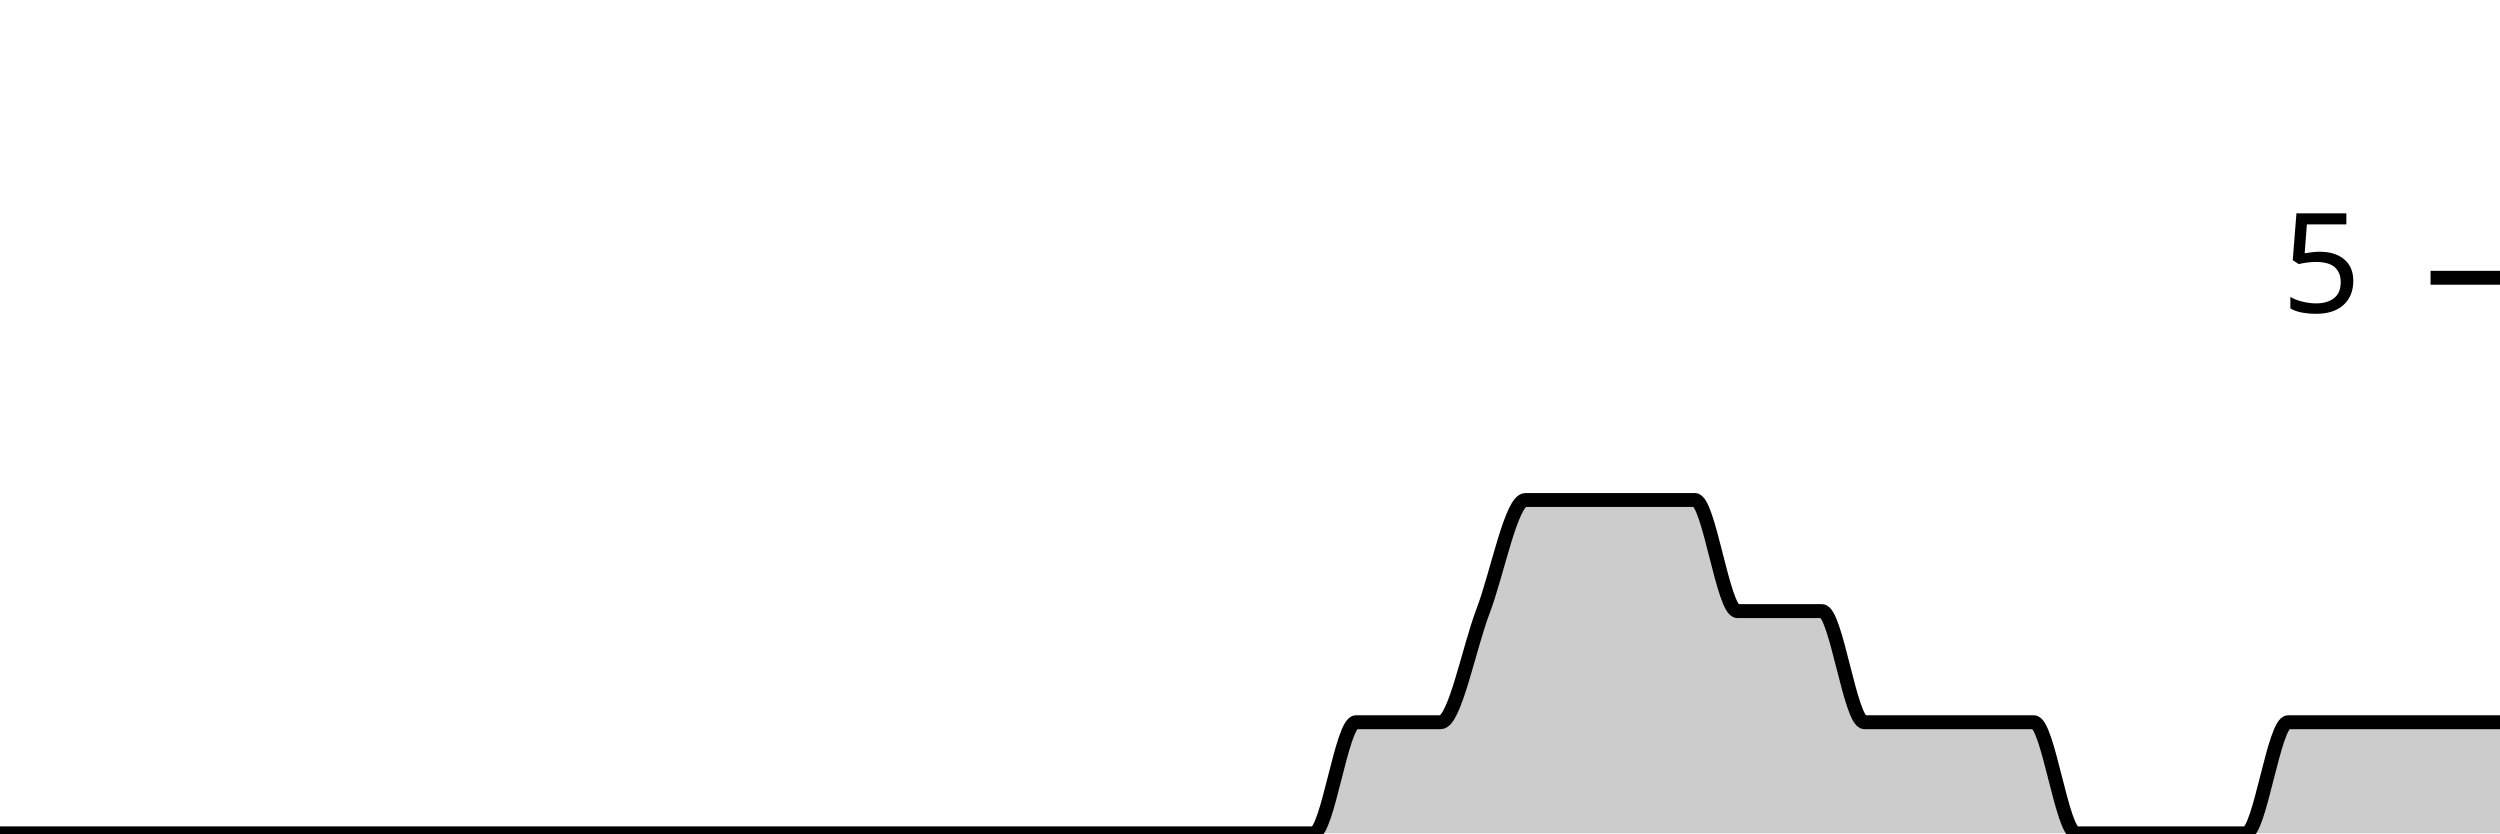
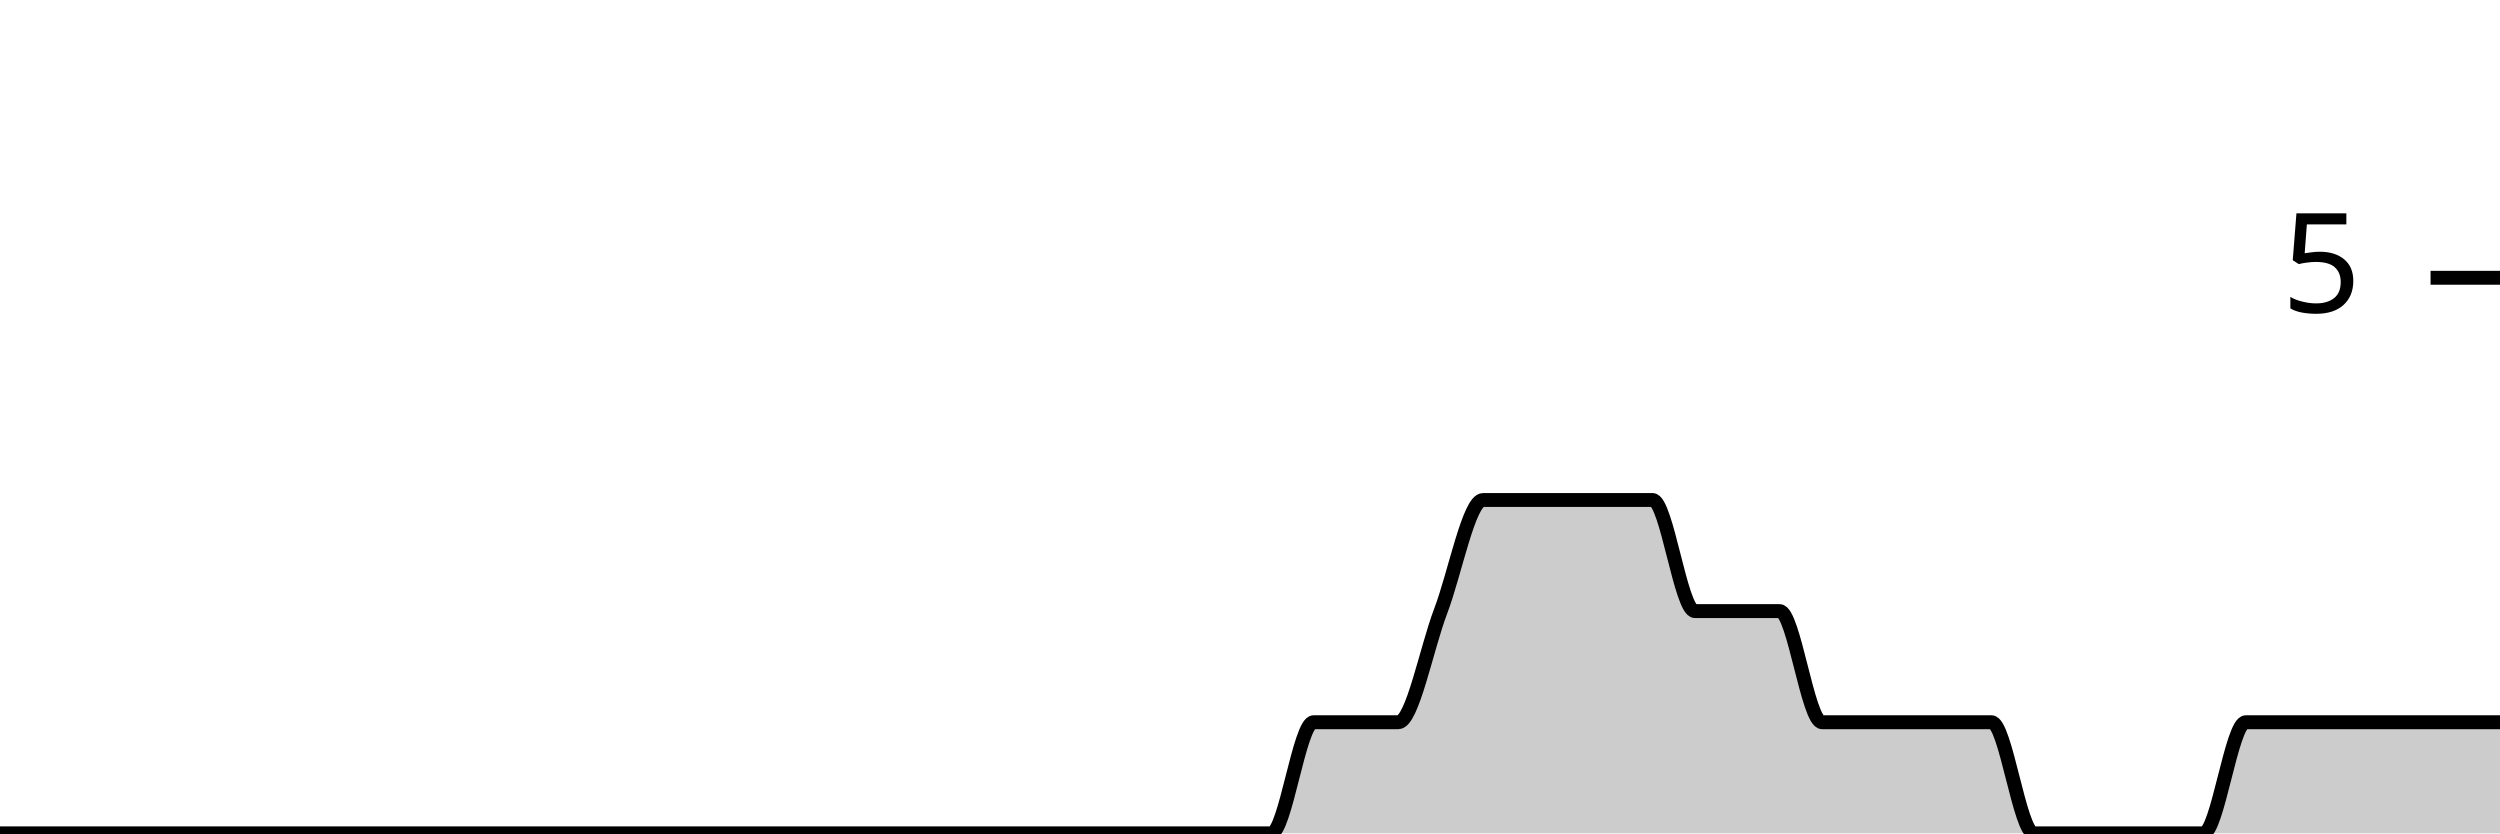
<svg xmlns="http://www.w3.org/2000/svg" viewBox="0 0 180 60">
  <g transform="translate(0,20)">
-     <path class="area" fill="rgba(0, 0, 0, 0.2)" d="M0,40C1.017,40,2.034,40,3.051,40C4.068,40,5.085,40,6.102,40C7.119,40,8.136,40,9.153,40C10.169,40,11.186,40,12.203,40C13.22,40,14.237,40,15.254,40C16.271,40,17.288,40,18.305,40C19.322,40,20.339,40,21.356,40C22.373,40,23.39,40,24.407,40C25.424,40,26.441,40,27.458,40C28.475,40,29.492,40,30.508,40C31.525,40,32.542,40,33.559,40C34.576,40,35.593,40,36.61,40C37.627,40,38.644,40,39.661,40C40.678,40,41.695,40,42.712,40C43.729,40,44.746,40,45.763,40C46.78,40,47.797,40,48.814,40C49.831,40,50.847,40,51.864,40C52.881,40,53.898,40,54.915,40C55.932,40,56.949,40,57.966,40C58.983,40,60,40,61.017,40C62.034,40,63.051,40,64.068,40C65.085,40,66.102,40,67.119,40C68.136,40,69.153,40,70.169,40C71.186,40,72.203,40,73.22,40C74.237,40,75.254,40,76.271,40C77.288,40,78.305,40,79.322,40C80.339,40,81.356,40,82.373,40C83.39,40,84.407,40,85.424,40C86.441,40,87.458,40,88.475,40C89.492,40,90.508,40,91.525,40C92.542,40,93.559,40,94.576,40C95.593,40,96.61,32,97.627,32C98.644,32,99.661,32,100.678,32C101.695,32,102.712,32,103.729,32C104.746,32,105.763,26.667,106.78,24C107.797,21.333,108.814,16,109.831,16C110.847,16,111.864,16,112.881,16C113.898,16,114.915,16,115.932,16C116.949,16,117.966,16,118.983,16C120,16,121.017,16,122.034,16C123.051,16,124.068,24,125.085,24C126.102,24,127.119,24,128.136,24C129.153,24,130.169,24,131.186,24C132.203,24,133.22,32,134.237,32C135.254,32,136.271,32,137.288,32C138.305,32,139.322,32,140.339,32C141.356,32,142.373,32,143.39,32C144.407,32,145.424,32,146.441,32C147.458,32,148.475,40,149.492,40C150.508,40,151.525,40,152.542,40C153.559,40,154.576,40,155.593,40C156.61,40,157.627,40,158.644,40C159.661,40,160.678,40,161.695,40C162.712,40,163.729,32,164.746,32C165.763,32,166.78,32,167.797,32C168.814,32,169.831,32,170.847,32C171.864,32,172.881,32,173.898,32C174.915,32,175.932,32,176.949,32C177.966,32,178.983,32,180,32L180,40C178.983,40,177.966,40,176.949,40C175.932,40,174.915,40,173.898,40C172.881,40,171.864,40,170.847,40C169.831,40,168.814,40,167.797,40C166.78,40,165.763,40,164.746,40C163.729,40,162.712,40,161.695,40C160.678,40,159.661,40,158.644,40C157.627,40,156.61,40,155.593,40C154.576,40,153.559,40,152.542,40C151.525,40,150.508,40,149.492,40C148.475,40,147.458,40,146.441,40C145.424,40,144.407,40,143.39,40C142.373,40,141.356,40,140.339,40C139.322,40,138.305,40,137.288,40C136.271,40,135.254,40,134.237,40C133.22,40,132.203,40,131.186,40C130.169,40,129.153,40,128.136,40C127.119,40,126.102,40,125.085,40C124.068,40,123.051,40,122.034,40C121.017,40,120,40,118.983,40C117.966,40,116.949,40,115.932,40C114.915,40,113.898,40,112.881,40C111.864,40,110.847,40,109.831,40C108.814,40,107.797,40,106.78,40C105.763,40,104.746,40,103.729,40C102.712,40,101.695,40,100.678,40C99.661,40,98.644,40,97.627,40C96.61,40,95.593,40,94.576,40C93.559,40,92.542,40,91.525,40C90.508,40,89.492,40,88.475,40C87.458,40,86.441,40,85.424,40C84.407,40,83.39,40,82.373,40C81.356,40,80.339,40,79.322,40C78.305,40,77.288,40,76.271,40C75.254,40,74.237,40,73.22,40C72.203,40,71.186,40,70.169,40C69.153,40,68.136,40,67.119,40C66.102,40,65.085,40,64.068,40C63.051,40,62.034,40,61.017,40C60,40,58.983,40,57.966,40C56.949,40,55.932,40,54.915,40C53.898,40,52.881,40,51.864,40C50.847,40,49.831,40,48.814,40C47.797,40,46.78,40,45.763,40C44.746,40,43.729,40,42.712,40C41.695,40,40.678,40,39.661,40C38.644,40,37.627,40,36.61,40C35.593,40,34.576,40,33.559,40C32.542,40,31.525,40,30.508,40C29.492,40,28.475,40,27.458,40C26.441,40,25.424,40,24.407,40C23.39,40,22.373,40,21.356,40C20.339,40,19.322,40,18.305,40C17.288,40,16.271,40,15.254,40C14.237,40,13.22,40,12.203,40C11.186,40,10.169,40,9.153,40C8.136,40,7.119,40,6.102,40C5.085,40,4.068,40,3.051,40C2.034,40,1.017,40,0,40Z" />
-     <path class="line" stroke="black" fill="none" d="M0,40C1.017,40,2.034,40,3.051,40C4.068,40,5.085,40,6.102,40C7.119,40,8.136,40,9.153,40C10.169,40,11.186,40,12.203,40C13.22,40,14.237,40,15.254,40C16.271,40,17.288,40,18.305,40C19.322,40,20.339,40,21.356,40C22.373,40,23.39,40,24.407,40C25.424,40,26.441,40,27.458,40C28.475,40,29.492,40,30.508,40C31.525,40,32.542,40,33.559,40C34.576,40,35.593,40,36.61,40C37.627,40,38.644,40,39.661,40C40.678,40,41.695,40,42.712,40C43.729,40,44.746,40,45.763,40C46.78,40,47.797,40,48.814,40C49.831,40,50.847,40,51.864,40C52.881,40,53.898,40,54.915,40C55.932,40,56.949,40,57.966,40C58.983,40,60,40,61.017,40C62.034,40,63.051,40,64.068,40C65.085,40,66.102,40,67.119,40C68.136,40,69.153,40,70.169,40C71.186,40,72.203,40,73.22,40C74.237,40,75.254,40,76.271,40C77.288,40,78.305,40,79.322,40C80.339,40,81.356,40,82.373,40C83.39,40,84.407,40,85.424,40C86.441,40,87.458,40,88.475,40C89.492,40,90.508,40,91.525,40C92.542,40,93.559,40,94.576,40C95.593,40,96.61,32,97.627,32C98.644,32,99.661,32,100.678,32C101.695,32,102.712,32,103.729,32C104.746,32,105.763,26.667,106.78,24C107.797,21.333,108.814,16,109.831,16C110.847,16,111.864,16,112.881,16C113.898,16,114.915,16,115.932,16C116.949,16,117.966,16,118.983,16C120,16,121.017,16,122.034,16C123.051,16,124.068,24,125.085,24C126.102,24,127.119,24,128.136,24C129.153,24,130.169,24,131.186,24C132.203,24,133.22,32,134.237,32C135.254,32,136.271,32,137.288,32C138.305,32,139.322,32,140.339,32C141.356,32,142.373,32,143.39,32C144.407,32,145.424,32,146.441,32C147.458,32,148.475,40,149.492,40C150.508,40,151.525,40,152.542,40C153.559,40,154.576,40,155.593,40C156.61,40,157.627,40,158.644,40C159.661,40,160.678,40,161.695,40C162.712,40,163.729,32,164.746,32C165.763,32,166.78,32,167.797,32C168.814,32,169.831,32,170.847,32C171.864,32,172.881,32,173.898,32C174.915,32,175.932,32,176.949,32C177.966,32,178.983,32,180,32" />
+     <path class="area" fill="rgba(0, 0, 0, 0.2)" d="M0,40C1.017,40,2.034,40,3.051,40C4.068,40,5.085,40,6.102,40C7.119,40,8.136,40,9.153,40C10.169,40,11.186,40,12.203,40C13.22,40,14.237,40,15.254,40C16.271,40,17.288,40,18.305,40C19.322,40,20.339,40,21.356,40C22.373,40,23.39,40,24.407,40C25.424,40,26.441,40,27.458,40C28.475,40,29.492,40,30.508,40C31.525,40,32.542,40,33.559,40C34.576,40,35.593,40,36.61,40C37.627,40,38.644,40,39.661,40C40.678,40,41.695,40,42.712,40C43.729,40,44.746,40,45.763,40C46.78,40,47.797,40,48.814,40C49.831,40,50.847,40,51.864,40C52.881,40,53.898,40,54.915,40C55.932,40,56.949,40,57.966,40C58.983,40,60,40,61.017,40C62.034,40,63.051,40,64.068,40C65.085,40,66.102,40,67.119,40C68.136,40,69.153,40,70.169,40C71.186,40,72.203,40,73.22,40C74.237,40,75.254,40,76.271,40C77.288,40,78.305,40,79.322,40C80.339,40,81.356,40,82.373,40C83.39,40,84.407,40,85.424,40C86.441,40,87.458,40,88.475,40C89.492,40,90.508,40,91.525,40C92.542,40,93.559,32,94.576,32C95.593,32,96.61,32,97.627,32C98.644,32,99.661,32,100.678,32C101.695,32,102.712,26.667,103.729,24C104.746,21.333,105.763,16,106.78,16C107.797,16,108.814,16,109.831,16C110.847,16,111.864,16,112.881,16C113.898,16,114.915,16,115.932,16C116.949,16,117.966,16,118.983,16C120,16,121.017,24,122.034,24C123.051,24,124.068,24,125.085,24C126.102,24,127.119,24,128.136,24C129.153,24,130.169,32,131.186,32C132.203,32,133.22,32,134.237,32C135.254,32,136.271,32,137.288,32C138.305,32,139.322,32,140.339,32C141.356,32,142.373,32,143.39,32C144.407,32,145.424,40,146.441,40C147.458,40,148.475,40,149.492,40C150.508,40,151.525,40,152.542,40C153.559,40,154.576,40,155.593,40C156.61,40,157.627,40,158.644,40C159.661,40,160.678,32,161.695,32C162.712,32,163.729,32,164.746,32C165.763,32,166.78,32,167.797,32C168.814,32,169.831,32,170.847,32C171.864,32,172.881,32,173.898,32C174.915,32,175.932,32,176.949,32C177.966,32,178.983,32,180,32L180,40C178.983,40,177.966,40,176.949,40C175.932,40,174.915,40,173.898,40C172.881,40,171.864,40,170.847,40C169.831,40,168.814,40,167.797,40C166.78,40,165.763,40,164.746,40C163.729,40,162.712,40,161.695,40C160.678,40,159.661,40,158.644,40C157.627,40,156.61,40,155.593,40C154.576,40,153.559,40,152.542,40C151.525,40,150.508,40,149.492,40C148.475,40,147.458,40,146.441,40C145.424,40,144.407,40,143.39,40C142.373,40,141.356,40,140.339,40C139.322,40,138.305,40,137.288,40C136.271,40,135.254,40,134.237,40C133.22,40,132.203,40,131.186,40C130.169,40,129.153,40,128.136,40C127.119,40,126.102,40,125.085,40C124.068,40,123.051,40,122.034,40C121.017,40,120,40,118.983,40C117.966,40,116.949,40,115.932,40C114.915,40,113.898,40,112.881,40C111.864,40,110.847,40,109.831,40C108.814,40,107.797,40,106.78,40C105.763,40,104.746,40,103.729,40C102.712,40,101.695,40,100.678,40C99.661,40,98.644,40,97.627,40C96.61,40,95.593,40,94.576,40C93.559,40,92.542,40,91.525,40C90.508,40,89.492,40,88.475,40C87.458,40,86.441,40,85.424,40C84.407,40,83.39,40,82.373,40C81.356,40,80.339,40,79.322,40C78.305,40,77.288,40,76.271,40C75.254,40,74.237,40,73.22,40C72.203,40,71.186,40,70.169,40C69.153,40,68.136,40,67.119,40C66.102,40,65.085,40,64.068,40C63.051,40,62.034,40,61.017,40C60,40,58.983,40,57.966,40C56.949,40,55.932,40,54.915,40C53.898,40,52.881,40,51.864,40C50.847,40,49.831,40,48.814,40C47.797,40,46.78,40,45.763,40C44.746,40,43.729,40,42.712,40C41.695,40,40.678,40,39.661,40C38.644,40,37.627,40,36.61,40C35.593,40,34.576,40,33.559,40C32.542,40,31.525,40,30.508,40C29.492,40,28.475,40,27.458,40C26.441,40,25.424,40,24.407,40C23.39,40,22.373,40,21.356,40C20.339,40,19.322,40,18.305,40C17.288,40,16.271,40,15.254,40C14.237,40,13.22,40,12.203,40C11.186,40,10.169,40,9.153,40C8.136,40,7.119,40,6.102,40C5.085,40,4.068,40,3.051,40C2.034,40,1.017,40,0,40Z" />
+     <path class="line" stroke="black" fill="none" d="M0,40C1.017,40,2.034,40,3.051,40C4.068,40,5.085,40,6.102,40C7.119,40,8.136,40,9.153,40C10.169,40,11.186,40,12.203,40C13.22,40,14.237,40,15.254,40C16.271,40,17.288,40,18.305,40C19.322,40,20.339,40,21.356,40C22.373,40,23.39,40,24.407,40C25.424,40,26.441,40,27.458,40C28.475,40,29.492,40,30.508,40C31.525,40,32.542,40,33.559,40C34.576,40,35.593,40,36.61,40C37.627,40,38.644,40,39.661,40C40.678,40,41.695,40,42.712,40C43.729,40,44.746,40,45.763,40C46.78,40,47.797,40,48.814,40C49.831,40,50.847,40,51.864,40C52.881,40,53.898,40,54.915,40C55.932,40,56.949,40,57.966,40C58.983,40,60,40,61.017,40C62.034,40,63.051,40,64.068,40C65.085,40,66.102,40,67.119,40C68.136,40,69.153,40,70.169,40C71.186,40,72.203,40,73.22,40C74.237,40,75.254,40,76.271,40C77.288,40,78.305,40,79.322,40C80.339,40,81.356,40,82.373,40C83.39,40,84.407,40,85.424,40C86.441,40,87.458,40,88.475,40C89.492,40,90.508,40,91.525,40C92.542,40,93.559,32,94.576,32C95.593,32,96.61,32,97.627,32C98.644,32,99.661,32,100.678,32C101.695,32,102.712,26.667,103.729,24C104.746,21.333,105.763,16,106.78,16C107.797,16,108.814,16,109.831,16C110.847,16,111.864,16,112.881,16C113.898,16,114.915,16,115.932,16C116.949,16,117.966,16,118.983,16C120,16,121.017,24,122.034,24C123.051,24,124.068,24,125.085,24C126.102,24,127.119,24,128.136,24C129.153,24,130.169,32,131.186,32C132.203,32,133.22,32,134.237,32C135.254,32,136.271,32,137.288,32C138.305,32,139.322,32,140.339,32C141.356,32,142.373,32,143.39,32C144.407,32,145.424,40,146.441,40C147.458,40,148.475,40,149.492,40C150.508,40,151.525,40,152.542,40C153.559,40,154.576,40,155.593,40C156.61,40,157.627,40,158.644,40C159.661,40,160.678,32,161.695,32C162.712,32,163.729,32,164.746,32C165.763,32,166.78,32,167.797,32C168.814,32,169.831,32,170.847,32C171.864,32,172.881,32,173.898,32C174.915,32,175.932,32,176.949,32C177.966,32,178.983,32,180,32" />
    <path class="axis-ceiling" stroke-width="1" stroke="black" fill="none" d="M175,0L180,0" />
    <text class="axis-ceiling-label" font-family="sans-serif" text-anchor="end" font-size="10px" x="170" y="2.5">5</text>
  </g>
</svg>
